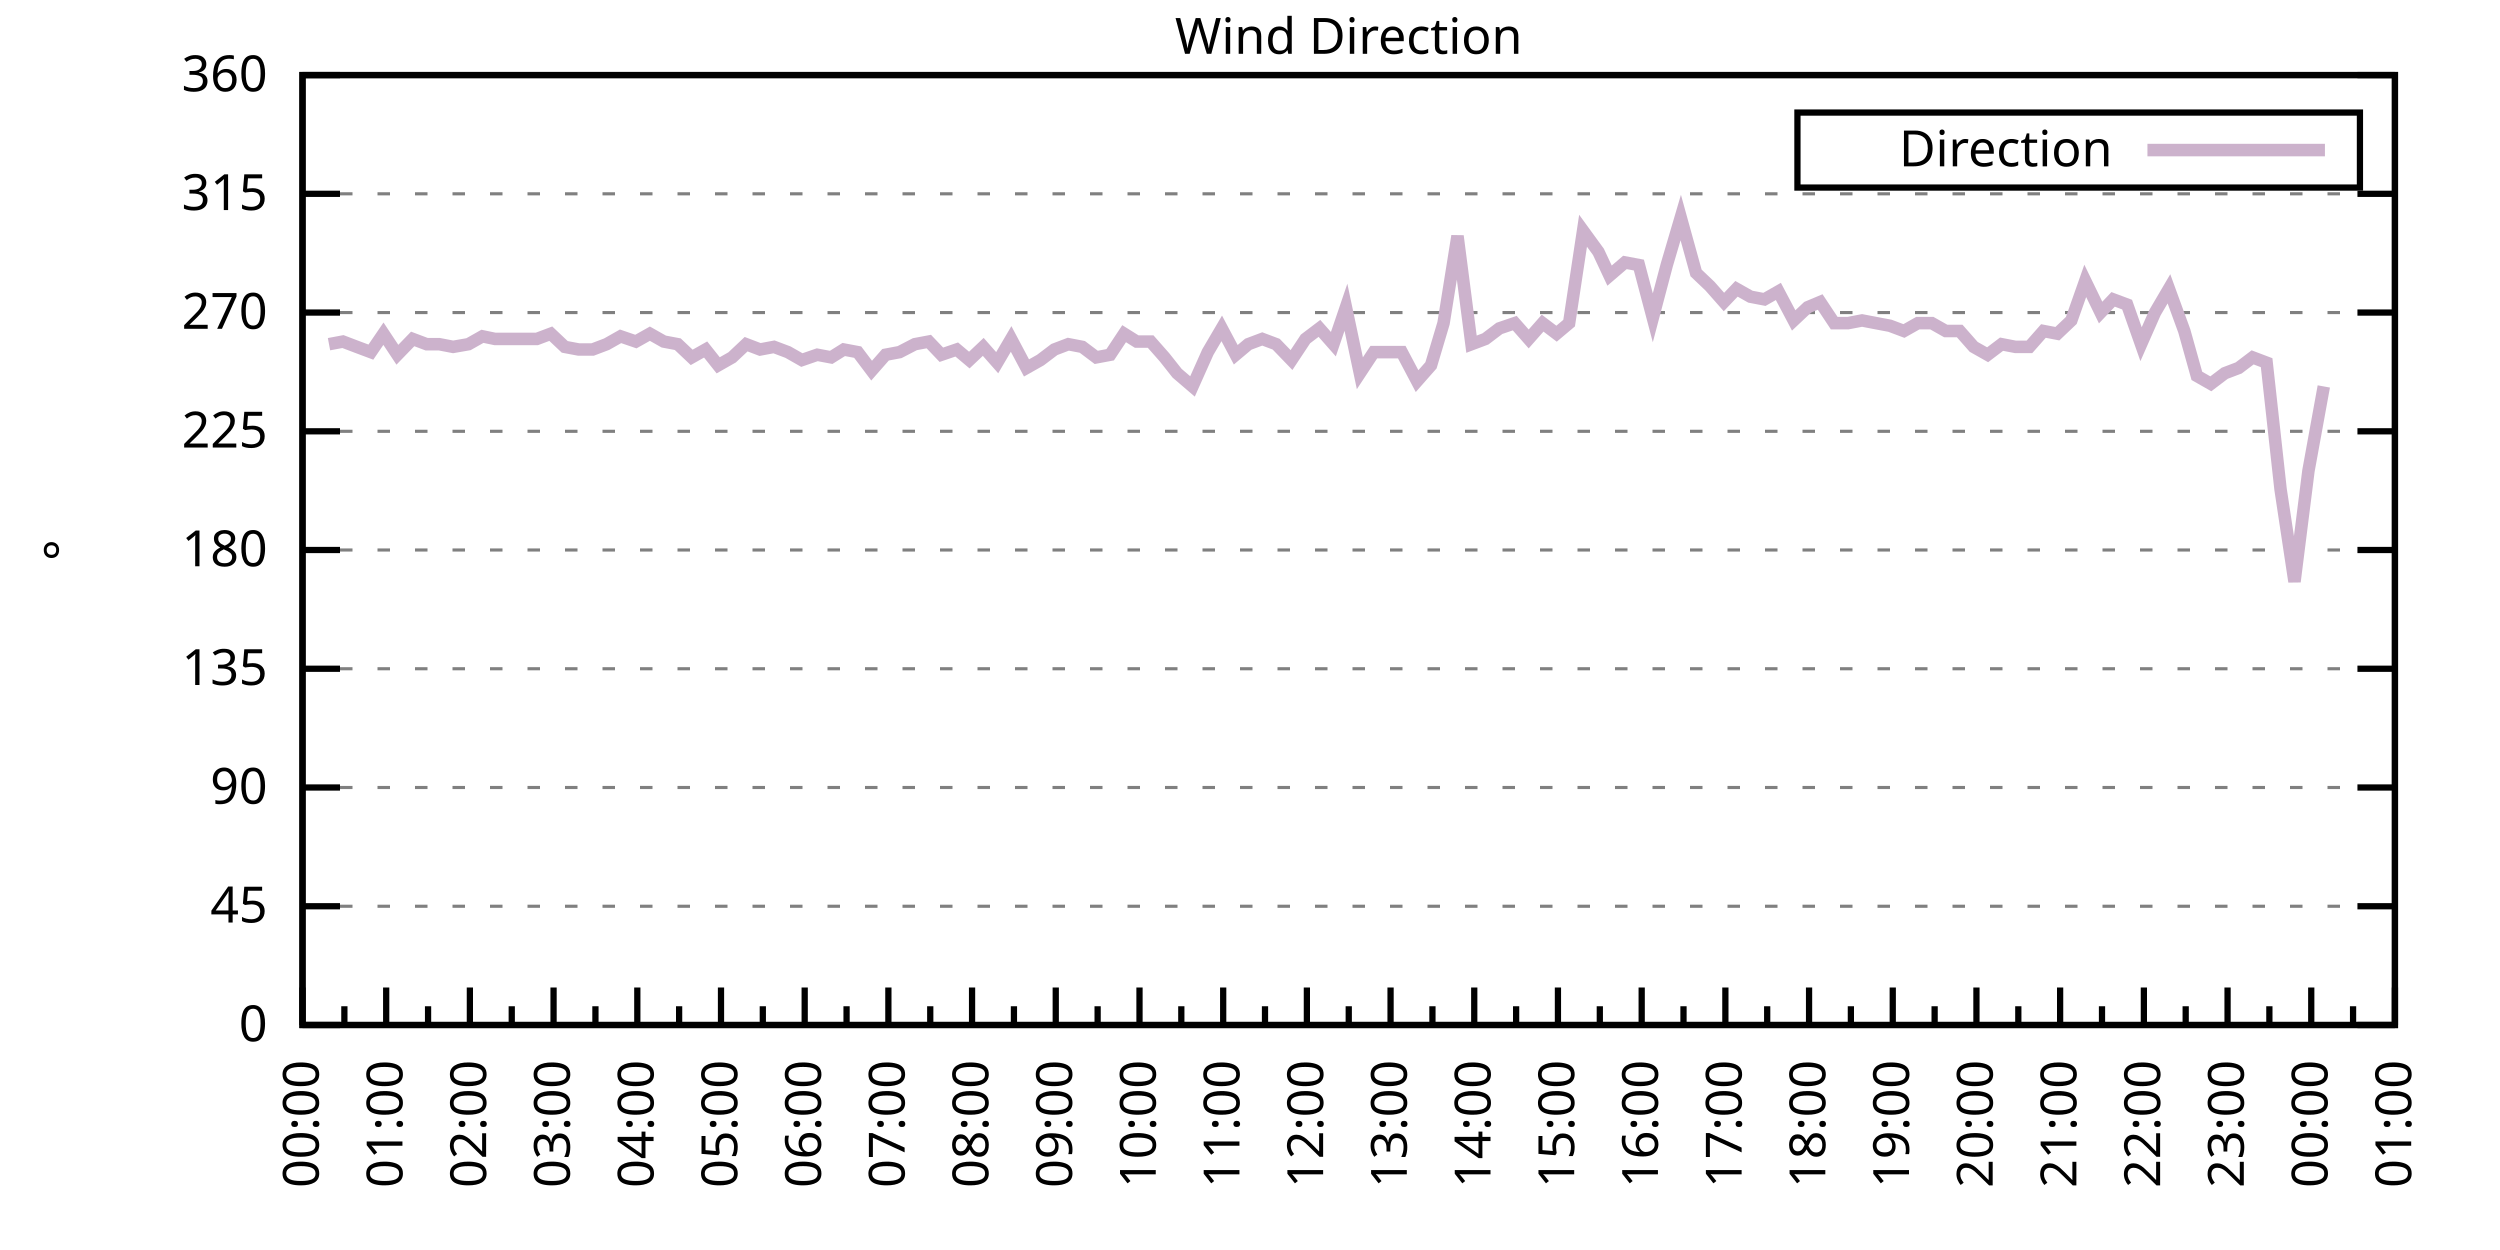
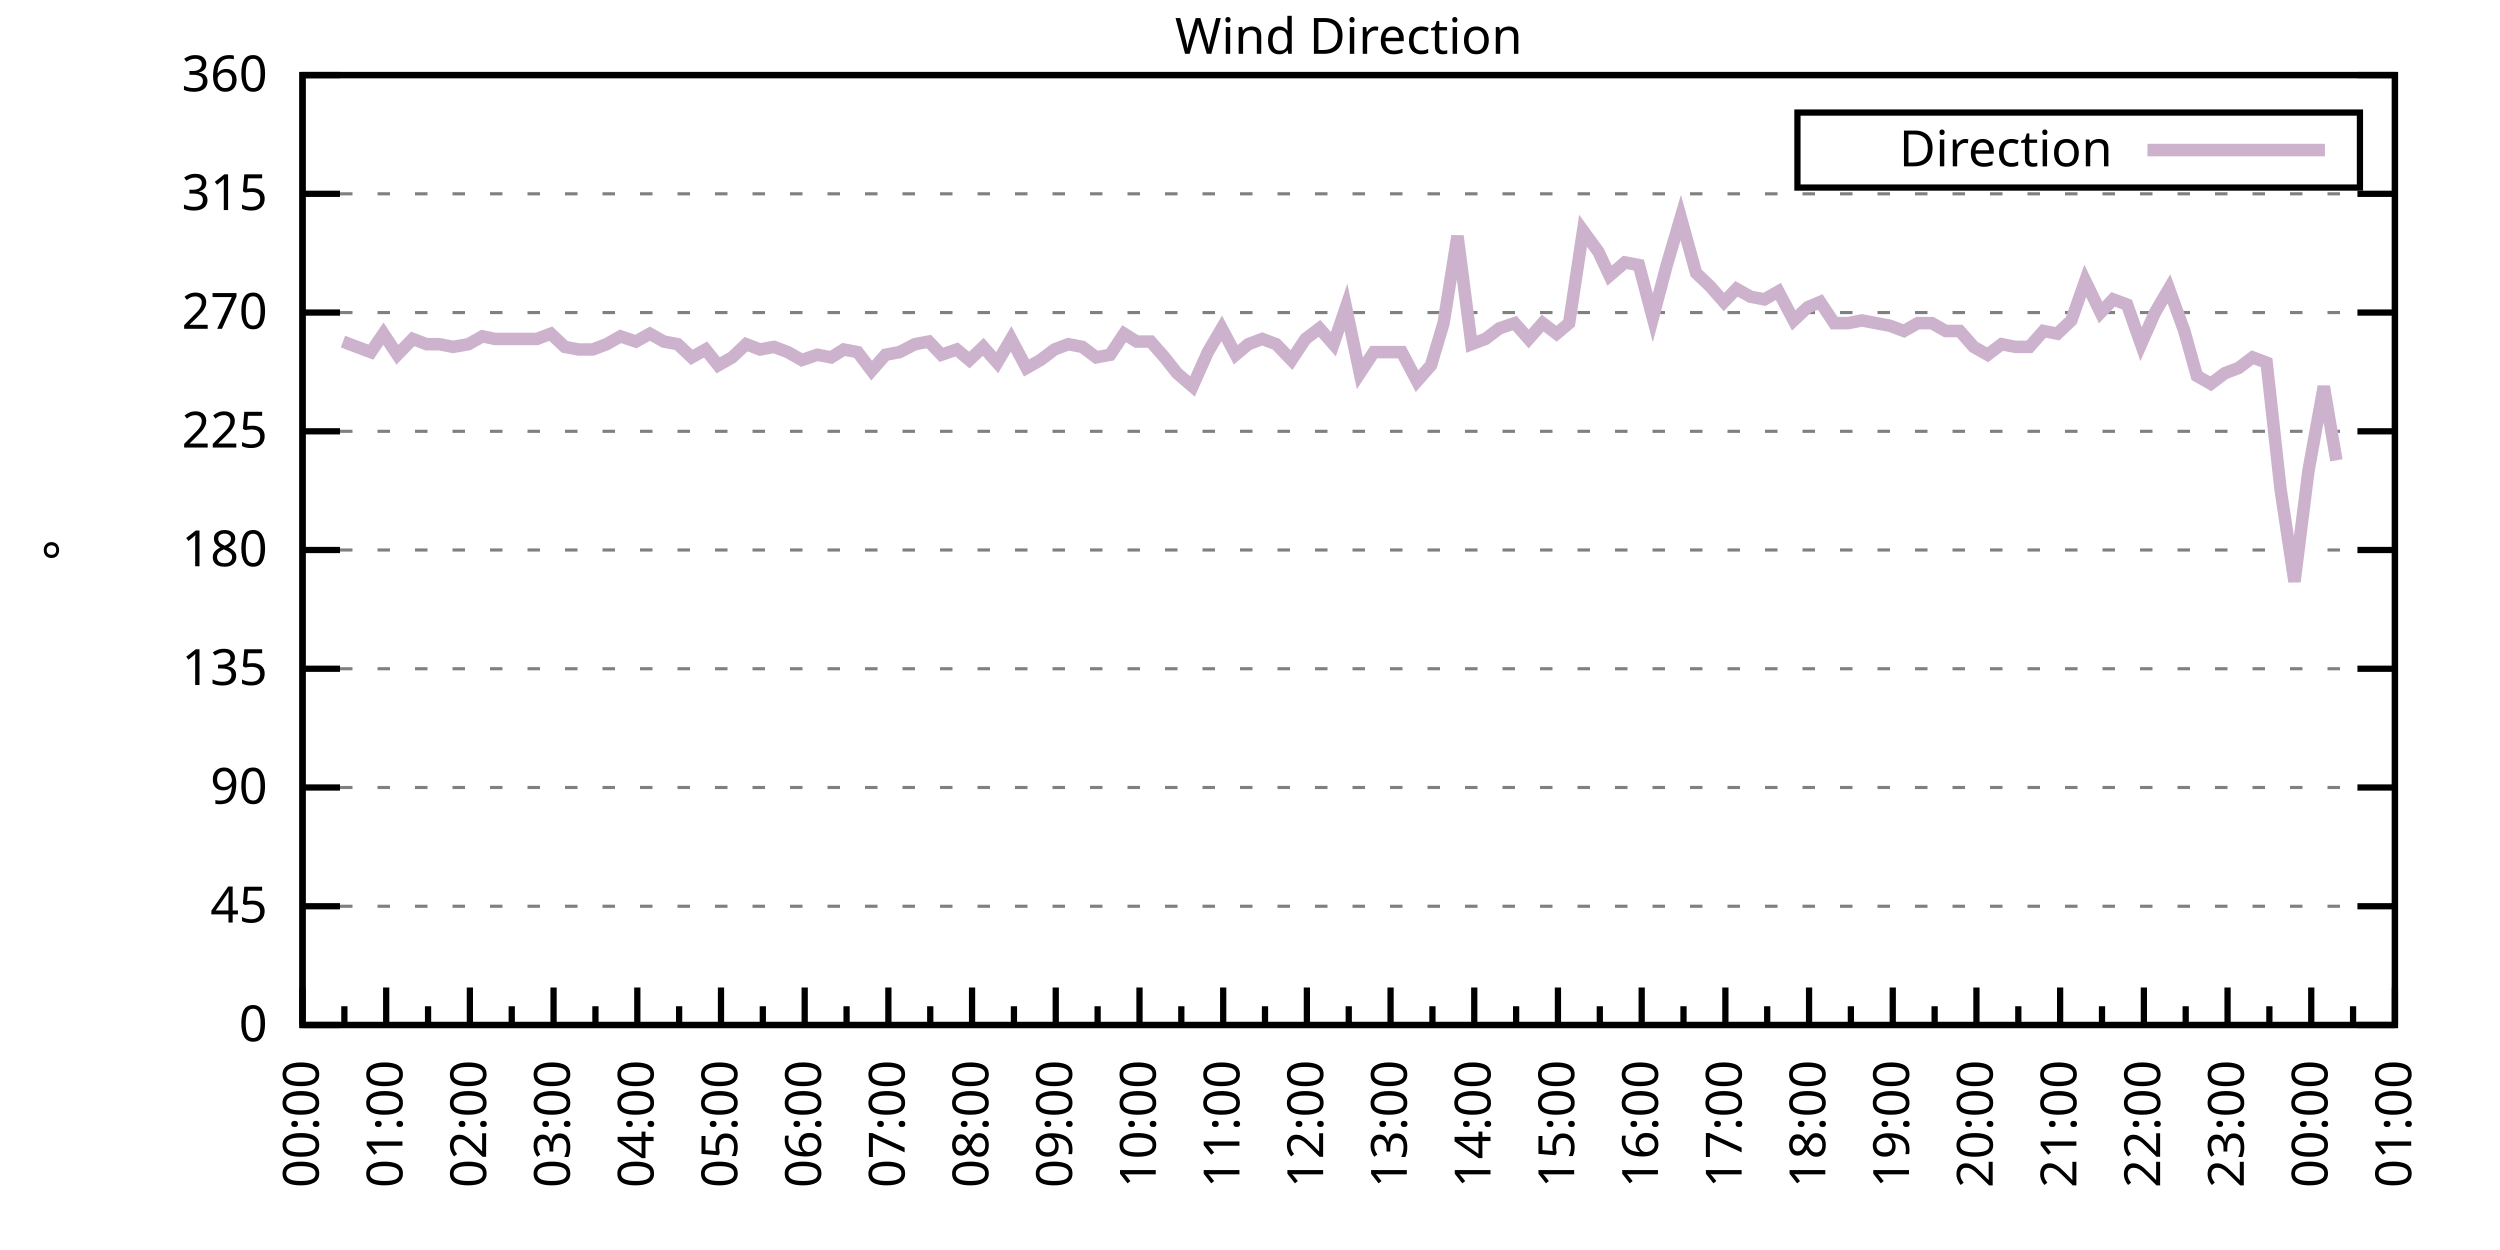
<svg xmlns="http://www.w3.org/2000/svg" xmlns:xlink="http://www.w3.org/1999/xlink" width="400" height="200" viewBox="0 0 400 200">
  <g id="gnuplot_canvas">
    <rect x="0" y="0" width="400" height="200" fill="none" />
    <defs>
      <circle id="gpDot" r="0.5" stroke-width="0.5" stroke="currentColor" />
      <path id="gpPt0" stroke-width="0.333" stroke="currentColor" d="M-1,0 h2 M0,-1 v2" />
      <path id="gpPt1" stroke-width="0.333" stroke="currentColor" d="M-1,-1 L1,1 M1,-1 L-1,1" />
      <path id="gpPt2" stroke-width="0.333" stroke="currentColor" d="M-1,0 L1,0 M0,-1 L0,1 M-1,-1 L1,1 M-1,1 L1,-1" />
      <rect id="gpPt3" stroke-width="0.333" stroke="currentColor" x="-1" y="-1" width="2" height="2" />
      <rect id="gpPt4" stroke-width="0.333" stroke="currentColor" fill="currentColor" x="-1" y="-1" width="2" height="2" />
      <circle id="gpPt5" stroke-width="0.333" stroke="currentColor" cx="0" cy="0" r="1" />
      <use xlink:href="#gpPt5" id="gpPt6" fill="currentColor" stroke="none" />
      <path id="gpPt7" stroke-width="0.333" stroke="currentColor" d="M0,-1.33 L-1.33,0.67 L1.33,0.67 z" />
      <use xlink:href="#gpPt7" id="gpPt8" fill="currentColor" stroke="none" />
      <use xlink:href="#gpPt7" id="gpPt9" stroke="currentColor" transform="rotate(180)" />
      <use xlink:href="#gpPt9" id="gpPt10" fill="currentColor" stroke="none" />
      <use xlink:href="#gpPt3" id="gpPt11" stroke="currentColor" transform="rotate(45)" />
      <use xlink:href="#gpPt11" id="gpPt12" fill="currentColor" stroke="none" />
      <path id="gpPt13" stroke-width="0.333" stroke="currentColor" d="M0,1.330 L1.265,0.411 L0.782,-1.067 L-0.782,-1.076 L-1.265,0.411 z" />
      <use xlink:href="#gpPt13" id="gpPt14" fill="currentColor" stroke="none" />
      <filter id="textbox" filterUnits="objectBoundingBox" x="0" y="0" height="1" width="1">
        <feFlood flood-color="white" flood-opacity="1" result="bgnd" />
        <feComposite in="SourceGraphic" in2="bgnd" operator="atop" />
      </filter>
      <filter id="greybox" filterUnits="objectBoundingBox" x="0" y="0" height="1" width="1">
        <feFlood flood-color="lightgrey" flood-opacity="1" result="grey" />
        <feComposite in="SourceGraphic" in2="grey" operator="atop" />
      </filter>
    </defs>
    <g fill="none" color="white" stroke="currentColor" stroke-width="1.00" stroke-linecap="butt" stroke-linejoin="miter">
</g>
    <g fill="none" color="black" stroke="currentColor" stroke-width="1.00" stroke-linecap="butt" stroke-linejoin="miter">
      <g stroke="none" shape-rendering="crispEdges">
        <polygon fill="rgb(255, 255, 255)" points="48.40,164.00 383.18,164.00 383.18,12.02 48.40,12.02 " />
      </g>
    </g>
    <g fill="none" color="black" stroke="currentColor" stroke-width="1.00" stroke-linecap="butt" stroke-linejoin="miter">
</g>
    <g fill="none" color="black" stroke="black" stroke-width="0.50" stroke-linecap="butt" stroke-linejoin="miter">
</g>
    <g fill="none" color="gray" stroke="currentColor" stroke-width="0.50" stroke-linecap="butt" stroke-linejoin="miter">
      <path stroke="gray" stroke-dasharray="2,4" class="gridline" d="M48.40,164.00 L383.19,164.00  " />
    </g>
    <g fill="none" color="gray" stroke="gray" stroke-width="1.00" stroke-linecap="butt" stroke-linejoin="miter">
</g>
    <g fill="none" color="black" stroke="currentColor" stroke-width="1.00" stroke-linecap="butt" stroke-linejoin="miter">
      <path stroke="black" d="M48.40,164.00 L54.40,164.00 M383.19,164.00 L377.19,164.00  " />
      <g transform="translate(42.80,166.60)" stroke="none" fill="black" font-family="Sans" font-size="8.00" text-anchor="end">
        <text>
          <tspan font-family="Sans"> 0</tspan>
        </text>
      </g>
    </g>
    <g fill="none" color="black" stroke="currentColor" stroke-width="1.00" stroke-linecap="butt" stroke-linejoin="miter">
</g>
    <g fill="none" color="black" stroke="black" stroke-width="0.50" stroke-linecap="butt" stroke-linejoin="miter">
</g>
    <g fill="none" color="gray" stroke="currentColor" stroke-width="0.50" stroke-linecap="butt" stroke-linejoin="miter">
      <path stroke="gray" stroke-dasharray="2,4" class="gridline" d="M48.40,145.00 L383.19,145.00  " />
    </g>
    <g fill="none" color="gray" stroke="gray" stroke-width="1.00" stroke-linecap="butt" stroke-linejoin="miter">
</g>
    <g fill="none" color="black" stroke="currentColor" stroke-width="1.00" stroke-linecap="butt" stroke-linejoin="miter">
      <path stroke="black" d="M48.40,145.00 L54.40,145.00 M383.19,145.00 L377.19,145.00  " />
      <g transform="translate(42.80,147.60)" stroke="none" fill="black" font-family="Sans" font-size="8.00" text-anchor="end">
        <text>
          <tspan font-family="Sans"> 45</tspan>
        </text>
      </g>
    </g>
    <g fill="none" color="black" stroke="currentColor" stroke-width="1.00" stroke-linecap="butt" stroke-linejoin="miter">
</g>
    <g fill="none" color="black" stroke="black" stroke-width="0.50" stroke-linecap="butt" stroke-linejoin="miter">
</g>
    <g fill="none" color="gray" stroke="currentColor" stroke-width="0.50" stroke-linecap="butt" stroke-linejoin="miter">
      <path stroke="gray" stroke-dasharray="2,4" class="gridline" d="M48.40,126.00 L383.19,126.00  " />
    </g>
    <g fill="none" color="gray" stroke="gray" stroke-width="1.00" stroke-linecap="butt" stroke-linejoin="miter">
</g>
    <g fill="none" color="black" stroke="currentColor" stroke-width="1.00" stroke-linecap="butt" stroke-linejoin="miter">
      <path stroke="black" d="M48.40,126.00 L54.40,126.00 M383.19,126.00 L377.19,126.00  " />
      <g transform="translate(42.80,128.60)" stroke="none" fill="black" font-family="Sans" font-size="8.00" text-anchor="end">
        <text>
          <tspan font-family="Sans"> 90</tspan>
        </text>
      </g>
    </g>
    <g fill="none" color="black" stroke="currentColor" stroke-width="1.00" stroke-linecap="butt" stroke-linejoin="miter">
</g>
    <g fill="none" color="black" stroke="black" stroke-width="0.50" stroke-linecap="butt" stroke-linejoin="miter">
</g>
    <g fill="none" color="gray" stroke="currentColor" stroke-width="0.50" stroke-linecap="butt" stroke-linejoin="miter">
      <path stroke="gray" stroke-dasharray="2,4" class="gridline" d="M48.40,107.00 L383.19,107.00  " />
    </g>
    <g fill="none" color="gray" stroke="gray" stroke-width="1.00" stroke-linecap="butt" stroke-linejoin="miter">
</g>
    <g fill="none" color="black" stroke="currentColor" stroke-width="1.00" stroke-linecap="butt" stroke-linejoin="miter">
      <path stroke="black" d="M48.40,107.00 L54.40,107.00 M383.19,107.00 L377.19,107.00  " />
      <g transform="translate(42.80,109.60)" stroke="none" fill="black" font-family="Sans" font-size="8.00" text-anchor="end">
        <text>
          <tspan font-family="Sans"> 135</tspan>
        </text>
      </g>
    </g>
    <g fill="none" color="black" stroke="currentColor" stroke-width="1.00" stroke-linecap="butt" stroke-linejoin="miter">
</g>
    <g fill="none" color="black" stroke="black" stroke-width="0.50" stroke-linecap="butt" stroke-linejoin="miter">
</g>
    <g fill="none" color="gray" stroke="currentColor" stroke-width="0.50" stroke-linecap="butt" stroke-linejoin="miter">
      <path stroke="gray" stroke-dasharray="2,4" class="gridline" d="M48.40,88.00 L383.19,88.00  " />
    </g>
    <g fill="none" color="gray" stroke="gray" stroke-width="1.00" stroke-linecap="butt" stroke-linejoin="miter">
</g>
    <g fill="none" color="black" stroke="currentColor" stroke-width="1.00" stroke-linecap="butt" stroke-linejoin="miter">
      <path stroke="black" d="M48.40,88.00 L54.40,88.00 M383.19,88.00 L377.19,88.00  " />
      <g transform="translate(42.80,90.60)" stroke="none" fill="black" font-family="Sans" font-size="8.00" text-anchor="end">
        <text>
          <tspan font-family="Sans"> 180</tspan>
        </text>
      </g>
    </g>
    <g fill="none" color="black" stroke="currentColor" stroke-width="1.00" stroke-linecap="butt" stroke-linejoin="miter">
</g>
    <g fill="none" color="black" stroke="black" stroke-width="0.50" stroke-linecap="butt" stroke-linejoin="miter">
</g>
    <g fill="none" color="gray" stroke="currentColor" stroke-width="0.50" stroke-linecap="butt" stroke-linejoin="miter">
      <path stroke="gray" stroke-dasharray="2,4" class="gridline" d="M48.40,69.01 L383.19,69.01  " />
    </g>
    <g fill="none" color="gray" stroke="gray" stroke-width="1.00" stroke-linecap="butt" stroke-linejoin="miter">
</g>
    <g fill="none" color="black" stroke="currentColor" stroke-width="1.00" stroke-linecap="butt" stroke-linejoin="miter">
      <path stroke="black" d="M48.40,69.01 L54.40,69.01 M383.19,69.01 L377.19,69.01  " />
      <g transform="translate(42.80,71.61)" stroke="none" fill="black" font-family="Sans" font-size="8.00" text-anchor="end">
        <text>
          <tspan font-family="Sans"> 225</tspan>
        </text>
      </g>
    </g>
    <g fill="none" color="black" stroke="currentColor" stroke-width="1.00" stroke-linecap="butt" stroke-linejoin="miter">
</g>
    <g fill="none" color="black" stroke="black" stroke-width="0.50" stroke-linecap="butt" stroke-linejoin="miter">
</g>
    <g fill="none" color="gray" stroke="currentColor" stroke-width="0.50" stroke-linecap="butt" stroke-linejoin="miter">
      <path stroke="gray" stroke-dasharray="2,4" class="gridline" d="M48.40,50.01 L383.19,50.01  " />
    </g>
    <g fill="none" color="gray" stroke="gray" stroke-width="1.00" stroke-linecap="butt" stroke-linejoin="miter">
</g>
    <g fill="none" color="black" stroke="currentColor" stroke-width="1.00" stroke-linecap="butt" stroke-linejoin="miter">
      <path stroke="black" d="M48.40,50.01 L54.40,50.01 M383.19,50.01 L377.19,50.01  " />
      <g transform="translate(42.80,52.61)" stroke="none" fill="black" font-family="Sans" font-size="8.00" text-anchor="end">
        <text>
          <tspan font-family="Sans"> 270</tspan>
        </text>
      </g>
    </g>
    <g fill="none" color="black" stroke="currentColor" stroke-width="1.00" stroke-linecap="butt" stroke-linejoin="miter">
</g>
    <g fill="none" color="black" stroke="black" stroke-width="0.50" stroke-linecap="butt" stroke-linejoin="miter">
</g>
    <g fill="none" color="gray" stroke="currentColor" stroke-width="0.50" stroke-linecap="butt" stroke-linejoin="miter">
      <path stroke="gray" stroke-dasharray="2,4" class="gridline" d="M48.40,31.01 L383.19,31.01  " />
    </g>
    <g fill="none" color="gray" stroke="gray" stroke-width="1.00" stroke-linecap="butt" stroke-linejoin="miter">
</g>
    <g fill="none" color="black" stroke="currentColor" stroke-width="1.00" stroke-linecap="butt" stroke-linejoin="miter">
      <path stroke="black" d="M48.40,31.01 L54.40,31.01 M383.19,31.01 L377.19,31.01  " />
      <g transform="translate(42.80,33.61)" stroke="none" fill="black" font-family="Sans" font-size="8.00" text-anchor="end">
        <text>
          <tspan font-family="Sans"> 315</tspan>
        </text>
      </g>
    </g>
    <g fill="none" color="black" stroke="currentColor" stroke-width="1.00" stroke-linecap="butt" stroke-linejoin="miter">
</g>
    <g fill="none" color="black" stroke="black" stroke-width="0.50" stroke-linecap="butt" stroke-linejoin="miter">
</g>
    <g fill="none" color="gray" stroke="currentColor" stroke-width="0.50" stroke-linecap="butt" stroke-linejoin="miter">
      <path stroke="gray" stroke-dasharray="2,4" class="gridline" d="M48.40,12.01 L383.19,12.01  " />
    </g>
    <g fill="none" color="gray" stroke="gray" stroke-width="1.00" stroke-linecap="butt" stroke-linejoin="miter">
</g>
    <g fill="none" color="black" stroke="currentColor" stroke-width="1.00" stroke-linecap="butt" stroke-linejoin="miter">
      <path stroke="black" d="M48.40,12.01 L54.40,12.01 M383.19,12.01 L377.19,12.01  " />
      <g transform="translate(42.80,14.61)" stroke="none" fill="black" font-family="Sans" font-size="8.00" text-anchor="end">
        <text>
          <tspan font-family="Sans"> 360</tspan>
        </text>
      </g>
    </g>
    <g fill="none" color="black" stroke="currentColor" stroke-width="1.00" stroke-linecap="butt" stroke-linejoin="miter">
      <path stroke="black" d="M48.40,164.00 L48.40,158.00  " />
      <g transform="translate(51.00,169.60) rotate(270)" stroke="none" fill="black" font-family="Sans" font-size="8.00" text-anchor="end">
        <text>
          <tspan font-family="Sans">00:00</tspan>
        </text>
      </g>
    </g>
    <g fill="none" color="black" stroke="currentColor" stroke-width="1.00" stroke-linecap="butt" stroke-linejoin="miter">
      <path stroke="black" d="M55.10,164.00 L55.10,161.00 M61.79,164.00 L61.79,158.00  " />
      <g transform="translate(64.39,169.60) rotate(270)" stroke="none" fill="black" font-family="Sans" font-size="8.00" text-anchor="end">
        <text>
          <tspan font-family="Sans">01:00</tspan>
        </text>
      </g>
    </g>
    <g fill="none" color="black" stroke="currentColor" stroke-width="1.00" stroke-linecap="butt" stroke-linejoin="miter">
      <path stroke="black" d="M68.49,164.00 L68.49,161.00 M75.18,164.00 L75.18,158.00  " />
      <g transform="translate(77.78,169.60) rotate(270)" stroke="none" fill="black" font-family="Sans" font-size="8.00" text-anchor="end">
        <text>
          <tspan font-family="Sans">02:00</tspan>
        </text>
      </g>
    </g>
    <g fill="none" color="black" stroke="currentColor" stroke-width="1.00" stroke-linecap="butt" stroke-linejoin="miter">
      <path stroke="black" d="M81.88,164.00 L81.88,161.00 M88.57,164.00 L88.57,158.00  " />
      <g transform="translate(91.17,169.60) rotate(270)" stroke="none" fill="black" font-family="Sans" font-size="8.00" text-anchor="end">
        <text>
          <tspan font-family="Sans">03:00</tspan>
        </text>
      </g>
    </g>
    <g fill="none" color="black" stroke="currentColor" stroke-width="1.00" stroke-linecap="butt" stroke-linejoin="miter">
      <path stroke="black" d="M95.27,164.00 L95.27,161.00 M101.97,164.00 L101.97,158.00  " />
      <g transform="translate(104.57,169.60) rotate(270)" stroke="none" fill="black" font-family="Sans" font-size="8.00" text-anchor="end">
        <text>
          <tspan font-family="Sans">04:00</tspan>
        </text>
      </g>
    </g>
    <g fill="none" color="black" stroke="currentColor" stroke-width="1.00" stroke-linecap="butt" stroke-linejoin="miter">
      <path stroke="black" d="M108.66,164.00 L108.66,161.00 M115.36,164.00 L115.36,158.00  " />
      <g transform="translate(117.96,169.60) rotate(270)" stroke="none" fill="black" font-family="Sans" font-size="8.00" text-anchor="end">
        <text>
          <tspan font-family="Sans">05:00</tspan>
        </text>
      </g>
    </g>
    <g fill="none" color="black" stroke="currentColor" stroke-width="1.00" stroke-linecap="butt" stroke-linejoin="miter">
      <path stroke="black" d="M122.05,164.00 L122.05,161.00 M128.75,164.00 L128.75,158.00  " />
      <g transform="translate(131.35,169.60) rotate(270)" stroke="none" fill="black" font-family="Sans" font-size="8.00" text-anchor="end">
        <text>
          <tspan font-family="Sans">06:00</tspan>
        </text>
      </g>
    </g>
    <g fill="none" color="black" stroke="currentColor" stroke-width="1.00" stroke-linecap="butt" stroke-linejoin="miter">
      <path stroke="black" d="M135.45,164.00 L135.45,161.00 M142.14,164.00 L142.14,158.00  " />
      <g transform="translate(144.74,169.60) rotate(270)" stroke="none" fill="black" font-family="Sans" font-size="8.00" text-anchor="end">
        <text>
          <tspan font-family="Sans">07:00</tspan>
        </text>
      </g>
    </g>
    <g fill="none" color="black" stroke="currentColor" stroke-width="1.00" stroke-linecap="butt" stroke-linejoin="miter">
      <path stroke="black" d="M148.84,164.00 L148.84,161.00 M155.53,164.00 L155.53,158.00  " />
      <g transform="translate(158.13,169.60) rotate(270)" stroke="none" fill="black" font-family="Sans" font-size="8.00" text-anchor="end">
        <text>
          <tspan font-family="Sans">08:00</tspan>
        </text>
      </g>
    </g>
    <g fill="none" color="black" stroke="currentColor" stroke-width="1.00" stroke-linecap="butt" stroke-linejoin="miter">
      <path stroke="black" d="M162.23,164.00 L162.23,161.00 M168.92,164.00 L168.92,158.00  " />
      <g transform="translate(171.52,169.60) rotate(270)" stroke="none" fill="black" font-family="Sans" font-size="8.00" text-anchor="end">
        <text>
          <tspan font-family="Sans">09:00</tspan>
        </text>
      </g>
    </g>
    <g fill="none" color="black" stroke="currentColor" stroke-width="1.00" stroke-linecap="butt" stroke-linejoin="miter">
      <path stroke="black" d="M175.62,164.00 L175.62,161.00 M182.32,164.00 L182.32,158.00  " />
      <g transform="translate(184.92,169.60) rotate(270)" stroke="none" fill="black" font-family="Sans" font-size="8.00" text-anchor="end">
        <text>
          <tspan font-family="Sans">10:00</tspan>
        </text>
      </g>
    </g>
    <g fill="none" color="black" stroke="currentColor" stroke-width="1.00" stroke-linecap="butt" stroke-linejoin="miter">
      <path stroke="black" d="M189.01,164.00 L189.01,161.00 M195.71,164.00 L195.71,158.00  " />
      <g transform="translate(198.31,169.60) rotate(270)" stroke="none" fill="black" font-family="Sans" font-size="8.00" text-anchor="end">
        <text>
          <tspan font-family="Sans">11:00</tspan>
        </text>
      </g>
    </g>
    <g fill="none" color="black" stroke="currentColor" stroke-width="1.00" stroke-linecap="butt" stroke-linejoin="miter">
      <path stroke="black" d="M202.40,164.00 L202.40,161.00 M209.10,164.00 L209.10,158.00  " />
      <g transform="translate(211.70,169.60) rotate(270)" stroke="none" fill="black" font-family="Sans" font-size="8.00" text-anchor="end">
        <text>
          <tspan font-family="Sans">12:00</tspan>
        </text>
      </g>
    </g>
    <g fill="none" color="black" stroke="currentColor" stroke-width="1.00" stroke-linecap="butt" stroke-linejoin="miter">
      <path stroke="black" d="M215.80,164.00 L215.80,161.00 M222.49,164.00 L222.49,158.00  " />
      <g transform="translate(225.09,169.60) rotate(270)" stroke="none" fill="black" font-family="Sans" font-size="8.00" text-anchor="end">
        <text>
          <tspan font-family="Sans">13:00</tspan>
        </text>
      </g>
    </g>
    <g fill="none" color="black" stroke="currentColor" stroke-width="1.00" stroke-linecap="butt" stroke-linejoin="miter">
      <path stroke="black" d="M229.19,164.00 L229.19,161.00 M235.88,164.00 L235.88,158.00  " />
      <g transform="translate(238.48,169.60) rotate(270)" stroke="none" fill="black" font-family="Sans" font-size="8.00" text-anchor="end">
        <text>
          <tspan font-family="Sans">14:00</tspan>
        </text>
      </g>
    </g>
    <g fill="none" color="black" stroke="currentColor" stroke-width="1.00" stroke-linecap="butt" stroke-linejoin="miter">
      <path stroke="black" d="M242.58,164.00 L242.58,161.00 M249.27,164.00 L249.27,158.00  " />
      <g transform="translate(251.87,169.60) rotate(270)" stroke="none" fill="black" font-family="Sans" font-size="8.00" text-anchor="end">
        <text>
          <tspan font-family="Sans">15:00</tspan>
        </text>
      </g>
    </g>
    <g fill="none" color="black" stroke="currentColor" stroke-width="1.00" stroke-linecap="butt" stroke-linejoin="miter">
      <path stroke="black" d="M255.97,164.00 L255.97,161.00 M262.67,164.00 L262.67,158.00  " />
      <g transform="translate(265.27,169.60) rotate(270)" stroke="none" fill="black" font-family="Sans" font-size="8.00" text-anchor="end">
        <text>
          <tspan font-family="Sans">16:00</tspan>
        </text>
      </g>
    </g>
    <g fill="none" color="black" stroke="currentColor" stroke-width="1.00" stroke-linecap="butt" stroke-linejoin="miter">
      <path stroke="black" d="M269.36,164.00 L269.36,161.00 M276.06,164.00 L276.06,158.00  " />
      <g transform="translate(278.66,169.60) rotate(270)" stroke="none" fill="black" font-family="Sans" font-size="8.00" text-anchor="end">
        <text>
          <tspan font-family="Sans">17:00</tspan>
        </text>
      </g>
    </g>
    <g fill="none" color="black" stroke="currentColor" stroke-width="1.00" stroke-linecap="butt" stroke-linejoin="miter">
      <path stroke="black" d="M282.75,164.00 L282.75,161.00 M289.45,164.00 L289.45,158.00  " />
      <g transform="translate(292.05,169.60) rotate(270)" stroke="none" fill="black" font-family="Sans" font-size="8.00" text-anchor="end">
        <text>
          <tspan font-family="Sans">18:00</tspan>
        </text>
      </g>
    </g>
    <g fill="none" color="black" stroke="currentColor" stroke-width="1.00" stroke-linecap="butt" stroke-linejoin="miter">
      <path stroke="black" d="M296.14,164.00 L296.14,161.00 M302.84,164.00 L302.84,158.00  " />
      <g transform="translate(305.44,169.60) rotate(270)" stroke="none" fill="black" font-family="Sans" font-size="8.00" text-anchor="end">
        <text>
          <tspan font-family="Sans">19:00</tspan>
        </text>
      </g>
    </g>
    <g fill="none" color="black" stroke="currentColor" stroke-width="1.00" stroke-linecap="butt" stroke-linejoin="miter">
      <path stroke="black" d="M309.54,164.00 L309.54,161.00 M316.23,164.00 L316.23,158.00  " />
      <g transform="translate(318.83,169.60) rotate(270)" stroke="none" fill="black" font-family="Sans" font-size="8.00" text-anchor="end">
        <text>
          <tspan font-family="Sans">20:00</tspan>
        </text>
      </g>
    </g>
    <g fill="none" color="black" stroke="currentColor" stroke-width="1.00" stroke-linecap="butt" stroke-linejoin="miter">
      <path stroke="black" d="M322.93,164.00 L322.93,161.00 M329.62,164.00 L329.62,158.00  " />
      <g transform="translate(332.22,169.60) rotate(270)" stroke="none" fill="black" font-family="Sans" font-size="8.00" text-anchor="end">
        <text>
          <tspan font-family="Sans">21:00</tspan>
        </text>
      </g>
    </g>
    <g fill="none" color="black" stroke="currentColor" stroke-width="1.00" stroke-linecap="butt" stroke-linejoin="miter">
      <path stroke="black" d="M336.32,164.00 L336.32,161.00 M343.02,164.00 L343.02,158.00  " />
      <g transform="translate(345.62,169.60) rotate(270)" stroke="none" fill="black" font-family="Sans" font-size="8.00" text-anchor="end">
        <text>
          <tspan font-family="Sans">22:00</tspan>
        </text>
      </g>
    </g>
    <g fill="none" color="black" stroke="currentColor" stroke-width="1.00" stroke-linecap="butt" stroke-linejoin="miter">
      <path stroke="black" d="M349.71,164.00 L349.71,161.00 M356.41,164.00 L356.41,158.00  " />
      <g transform="translate(359.01,169.60) rotate(270)" stroke="none" fill="black" font-family="Sans" font-size="8.00" text-anchor="end">
        <text>
          <tspan font-family="Sans">23:00</tspan>
        </text>
      </g>
    </g>
    <g fill="none" color="black" stroke="currentColor" stroke-width="1.00" stroke-linecap="butt" stroke-linejoin="miter">
      <path stroke="black" d="M363.10,164.00 L363.10,161.00 M369.80,164.00 L369.80,158.00  " />
      <g transform="translate(372.40,169.60) rotate(270)" stroke="none" fill="black" font-family="Sans" font-size="8.00" text-anchor="end">
        <text>
          <tspan font-family="Sans">00:00</tspan>
        </text>
      </g>
    </g>
    <g fill="none" color="black" stroke="currentColor" stroke-width="1.00" stroke-linecap="butt" stroke-linejoin="miter">
      <path stroke="black" d="M376.49,164.00 L376.49,161.00 M383.19,164.00 L383.19,158.00  " />
      <g transform="translate(385.79,169.60) rotate(270)" stroke="none" fill="black" font-family="Sans" font-size="8.00" text-anchor="end">
        <text>
          <tspan font-family="Sans">01:00</tspan>
        </text>
      </g>
    </g>
    <g fill="none" color="black" stroke="currentColor" stroke-width="1.00" stroke-linecap="butt" stroke-linejoin="miter">
</g>
    <g fill="none" color="black" stroke="currentColor" stroke-width="1.00" stroke-linecap="butt" stroke-linejoin="miter">
      <path stroke="black" d="M48.40,12.01 L48.40,164.00 L383.19,164.00 L383.19,12.01 L48.40,12.01 Z  " />
    </g>
    <g fill="none" color="black" stroke="currentColor" stroke-width="1.00" stroke-linecap="butt" stroke-linejoin="miter">
      <g transform="translate(12.80,88.01) rotate(270)" stroke="none" fill="black" font-family="Sans" font-size="8.00" text-anchor="middle">
        <text>
          <tspan font-family="Sans">°</tspan>
        </text>
      </g>
    </g>
    <g fill="none" color="black" stroke="currentColor" stroke-width="1.00" stroke-linecap="butt" stroke-linejoin="miter">
</g>
    <g fill="none" color="black" stroke="currentColor" stroke-width="1.00" stroke-linecap="butt" stroke-linejoin="miter">
      <path stroke="black" d="M287.59,30.01 L287.59,18.01 L377.59,18.01 L377.59,30.01 L287.59,30.01 Z  " />
    </g>
    <g id="Wind_direction_plot_1">
      <g fill="none" color="white" stroke="black" stroke-width="2.00" stroke-linecap="butt" stroke-linejoin="miter">
</g>
      <g fill="none" color="black" stroke="currentColor" stroke-width="2.00" stroke-linecap="butt" stroke-linejoin="miter">
        <g transform="translate(337.99,26.61)" stroke="none" fill="black" font-family="Sans" font-size="8.00" text-anchor="end">
          <text>
            <tspan font-family="Sans">Direction</tspan>
          </text>
        </g>
      </g>
      <g fill="none" color="black" stroke="currentColor" stroke-width="2.00" stroke-linecap="butt" stroke-linejoin="miter">
-         <path stroke="rgb(204, 178, 204)" d="M343.59,24.01 L371.99,24.01 M52.64,55.07 L54.87,54.65 L57.10,55.50 L59.34,56.34 L61.35,53.39 L63.58,56.76   L66.03,54.23 L68.26,55.07 L70.27,55.07 L72.50,55.50 L74.96,55.07 L77.19,53.81 L79.20,54.23 L81.43,54.23   L83.44,54.23 L85.90,54.23 L88.13,53.39 L90.36,55.50 L92.59,55.92 L94.82,55.92 L97.06,55.07 L99.29,53.81   L101.74,54.65 L103.98,53.39 L106.21,54.65 L108.44,55.07 L110.67,57.18 L112.90,55.92 L114.91,58.45 L117.14,57.18   L119.38,55.07 L121.61,55.92 L123.84,55.50 L126.07,56.34 L128.30,57.61 L130.76,56.76 L132.99,57.18 L135.00,55.92   L137.23,56.34 L139.46,59.30 L141.69,56.76 L143.93,56.34 L146.38,55.07 L148.61,54.65 L150.62,56.76 L153.08,55.92   L155.09,57.61 L157.32,55.50 L159.55,58.03 L161.78,54.23 L164.24,58.87 L166.47,57.61 L168.70,55.92 L170.93,55.07   L173.17,55.50 L175.40,57.18 L177.63,56.76 L179.86,53.39 L181.87,54.65 L184.10,54.65 L186.33,57.18 L188.34,59.72   L190.80,61.83 L193.25,56.34 L195.48,52.54 L197.72,56.76 L199.73,55.07 L201.96,54.23 L204.19,55.07 L206.64,57.61   L208.88,54.23 L211.11,52.54 L213.34,55.07 L215.35,49.16 L217.58,59.72 L219.81,56.34 L222.04,56.34 L224.28,56.34   L226.73,60.98 L228.96,58.45 L230.97,51.70 L233.20,37.76 L235.44,55.07 L237.67,54.23 L239.90,52.54 L242.36,51.70   L244.59,54.23 L246.82,51.70 L249.05,53.39 L251.06,51.70 L253.29,36.92 L255.75,40.30 L257.53,44.10 L259.99,41.99   L262.22,42.41 L264.45,50.85 L266.68,42.41 L268.92,34.81 L271.37,43.67 L273.60,45.79 L275.83,48.32 L277.84,46.21   L280.07,47.47 L282.31,47.90 L284.54,46.63 L286.99,51.27 L289.23,49.16 L291.23,48.32 L293.47,51.70 L295.70,51.70   L297.93,51.27 L300.16,51.70 L302.39,52.12 L304.63,52.96 L306.86,51.70 L309.09,51.70 L311.32,52.96 L313.55,52.96   L315.79,55.50 L318.02,56.76 L320.25,55.07 L322.48,55.50 L324.71,55.50 L326.95,52.96 L329.18,53.39 L331.41,51.27   L333.64,44.94 L336.10,50.01 L338.10,47.90 L340.34,48.74 L342.57,55.07 L344.80,50.01 L347.03,46.21 L349.49,52.96   L351.50,60.14 L353.73,61.41 L355.96,59.72 L358.19,58.87 L360.42,57.18 L362.66,58.03 L364.89,78.29 L367.12,93.07   L369.35,75.34 L371.81,61.83  " />
+         <path stroke="rgb(204, 178, 204)" d="M343.59,24.01 L371.99,24.01 M54.87,54.65 L57.10,55.50 L59.34,56.34 L61.35,53.39 L63.58,56.76 L66.03,54.23   L68.26,55.07 L70.27,55.07 L72.50,55.50 L74.96,55.07 L77.19,53.81 L79.20,54.23 L81.43,54.23 L83.44,54.23   L85.90,54.23 L88.13,53.39 L90.36,55.50 L92.59,55.92 L94.82,55.92 L97.06,55.07 L99.29,53.81 L101.74,54.65   L103.98,53.39 L106.21,54.65 L108.44,55.07 L110.67,57.18 L112.90,55.92 L114.91,58.45 L117.14,57.18 L119.38,55.07   L121.61,55.92 L123.84,55.50 L126.07,56.34 L128.30,57.61 L130.76,56.76 L132.99,57.18 L135.00,55.92 L137.23,56.34   L139.46,59.30 L141.69,56.76 L143.93,56.34 L146.38,55.07 L148.61,54.65 L150.62,56.76 L153.08,55.92 L155.09,57.61   L157.32,55.50 L159.55,58.03 L161.78,54.23 L164.24,58.87 L166.47,57.61 L168.70,55.92 L170.93,55.07 L173.17,55.50   L175.40,57.18 L177.63,56.76 L179.86,53.39 L181.87,54.65 L184.10,54.65 L186.33,57.18 L188.34,59.72 L190.80,61.83   L193.25,56.34 L195.48,52.54 L197.72,56.76 L199.73,55.07 L201.96,54.23 L204.19,55.07 L206.64,57.61 L208.88,54.23   L211.11,52.54 L213.34,55.07 L215.35,49.16 L217.58,59.72 L219.81,56.34 L222.04,56.34 L224.28,56.34 L226.73,60.98   L228.96,58.45 L230.97,51.70 L233.20,37.76 L235.44,55.07 L237.67,54.23 L239.90,52.54 L242.36,51.70 L244.59,54.23   L246.82,51.70 L249.05,53.39 L251.06,51.70 L253.29,36.92 L255.75,40.30 L257.53,44.10 L259.99,41.99 L262.22,42.41   L264.45,50.85 L266.68,42.41 L268.92,34.81 L271.37,43.67 L273.60,45.79 L275.83,48.32 L277.84,46.21 L280.07,47.47   L282.31,47.90 L284.54,46.63 L286.99,51.27 L289.23,49.16 L291.23,48.32 L293.47,51.70 L295.70,51.70 L297.93,51.27   L300.16,51.70 L302.39,52.12 L304.63,52.96 L306.86,51.70 L309.09,51.70 L311.32,52.96 L313.55,52.96 L315.79,55.50   L318.02,56.76 L320.25,55.07 L322.48,55.50 L324.71,55.50 L326.95,52.96 L329.18,53.39 L331.41,51.27 L333.64,44.94   L336.10,50.01 L338.10,47.90 L340.34,48.74 L342.57,55.07 L344.80,50.01 L347.03,46.21 L349.49,52.96 L351.50,60.14   L353.73,61.41 L355.96,59.72 L358.19,58.87 L360.42,57.18 L362.66,58.03 L364.89,78.29 L367.12,93.07 L369.35,75.34   L371.81,61.83 L373.82,73.65  " />
      </g>
    </g>
    <g fill="none" color="black" stroke="currentColor" stroke-width="2.00" stroke-linecap="butt" stroke-linejoin="miter">
</g>
    <g fill="none" color="black" stroke="black" stroke-width="1.00" stroke-linecap="butt" stroke-linejoin="miter">
</g>
    <g fill="none" color="black" stroke="currentColor" stroke-width="1.00" stroke-linecap="butt" stroke-linejoin="miter">
      <path stroke="black" d="M48.40,12.01 L48.40,164.00 L383.19,164.00 L383.19,12.01 L48.40,12.01 Z  " />
    </g>
    <g fill="none" color="black" stroke="currentColor" stroke-width="1.00" stroke-linecap="butt" stroke-linejoin="miter">
      <g transform="translate(215.79,8.61)" stroke="none" fill="black" font-family="Sans" font-size="8.00" text-anchor="middle">
        <text>
          <tspan font-family="Sans">Wind Direction</tspan>
        </text>
      </g>
    </g>
    <g fill="none" color="black" stroke="currentColor" stroke-width="1.00" stroke-linecap="butt" stroke-linejoin="miter">
</g>
  </g>
</svg>
